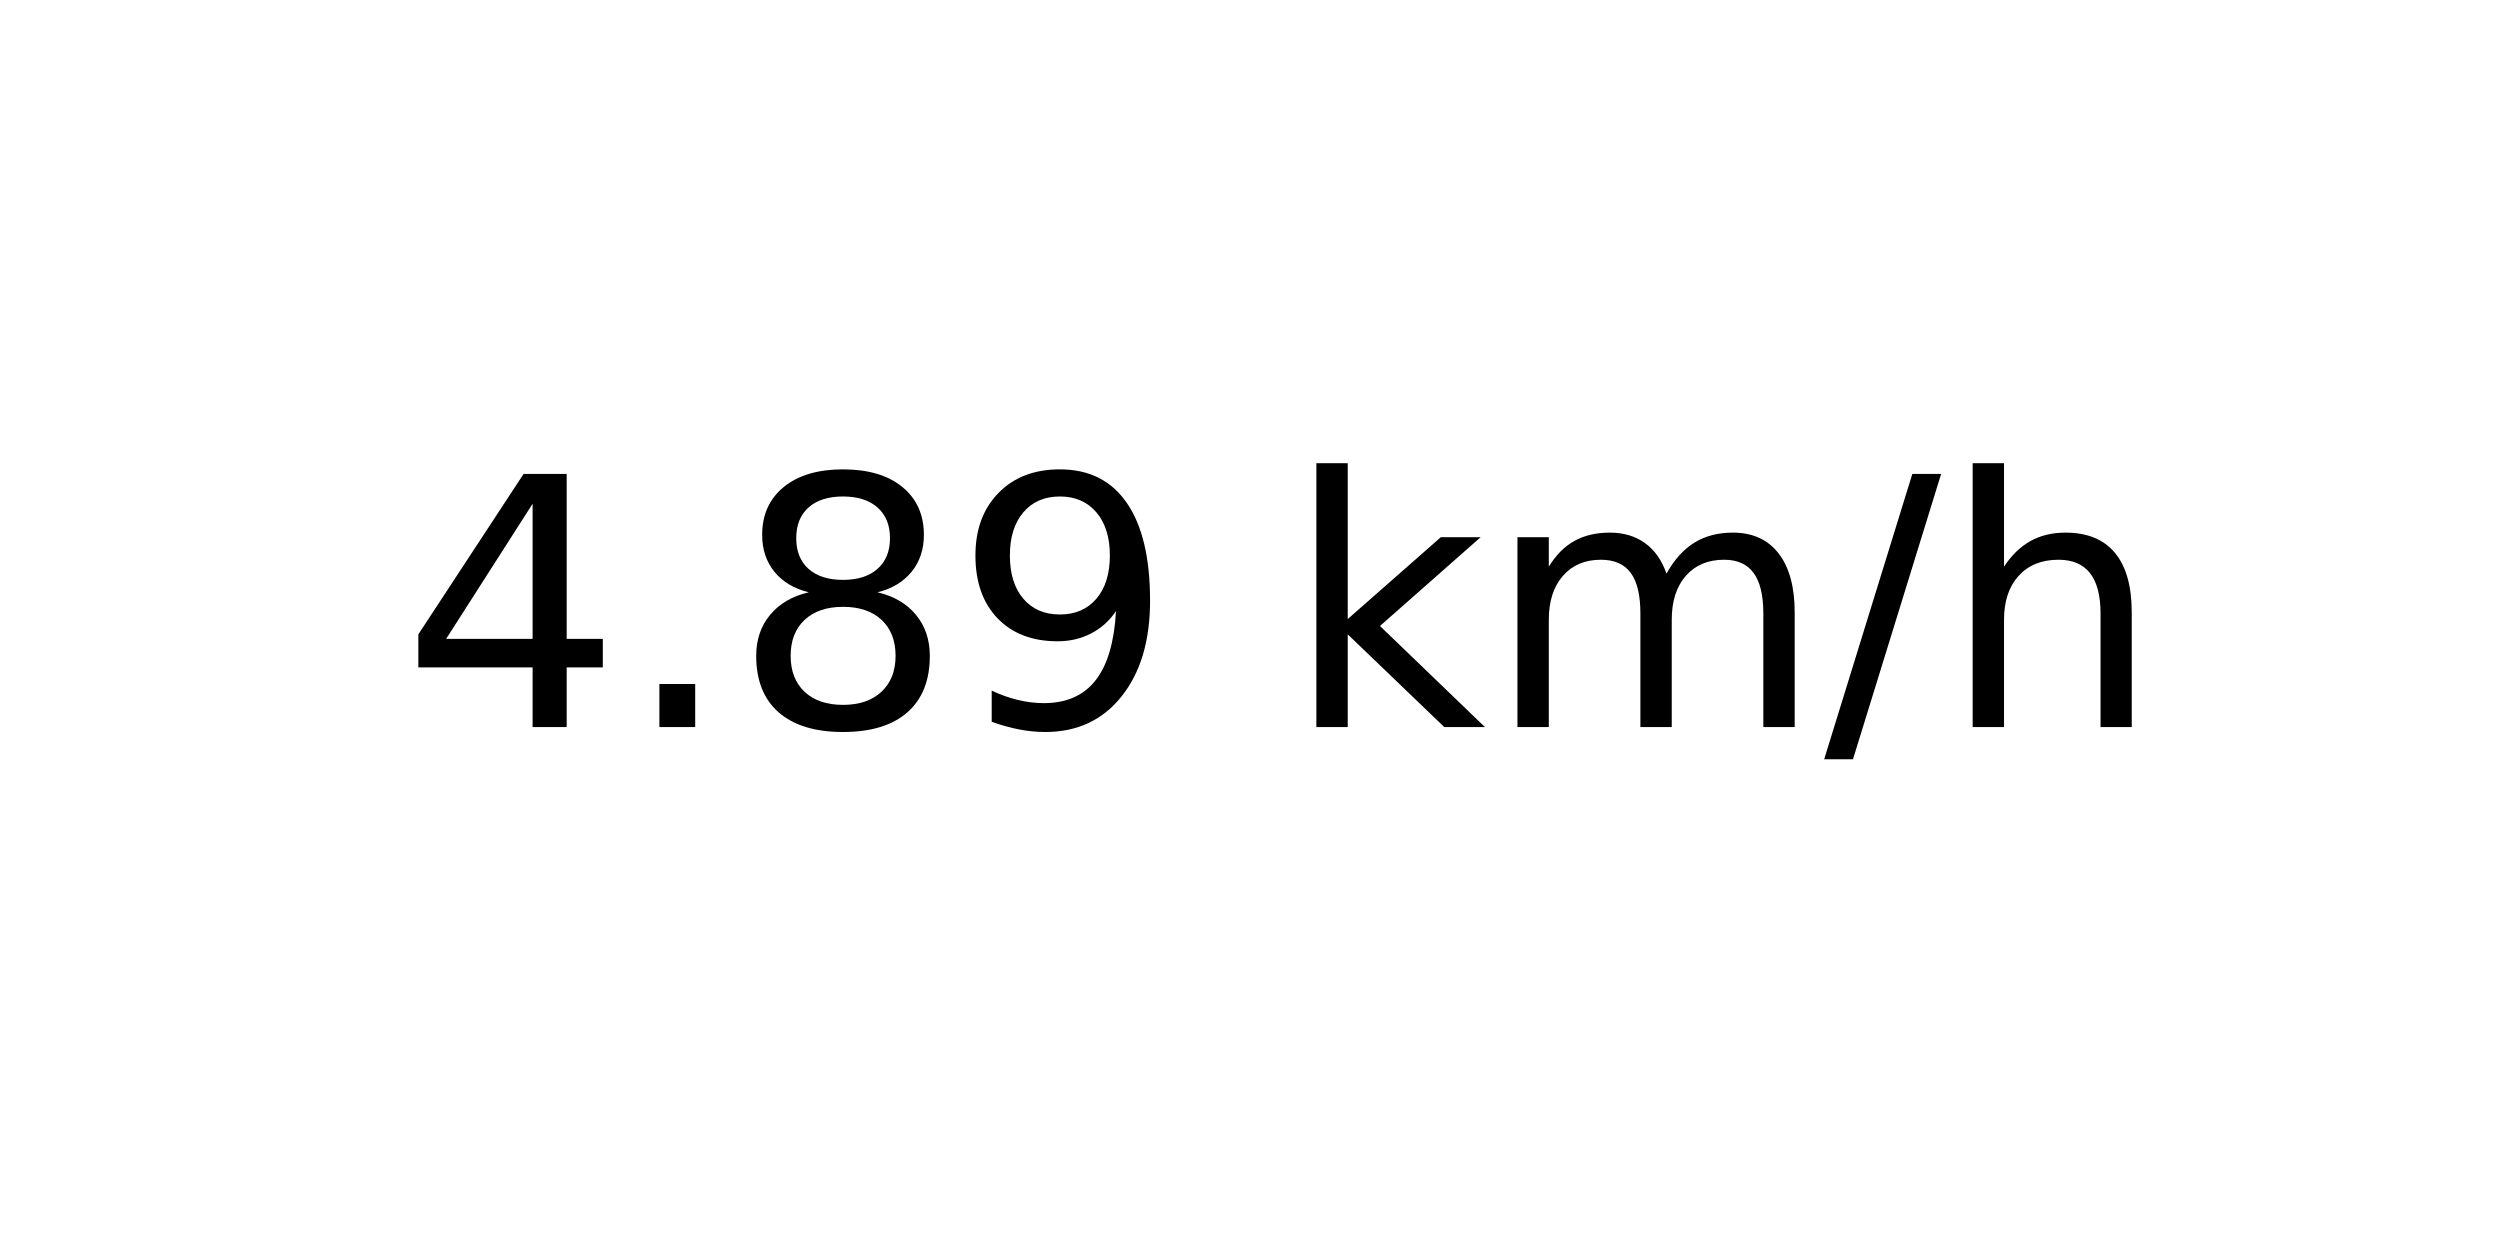
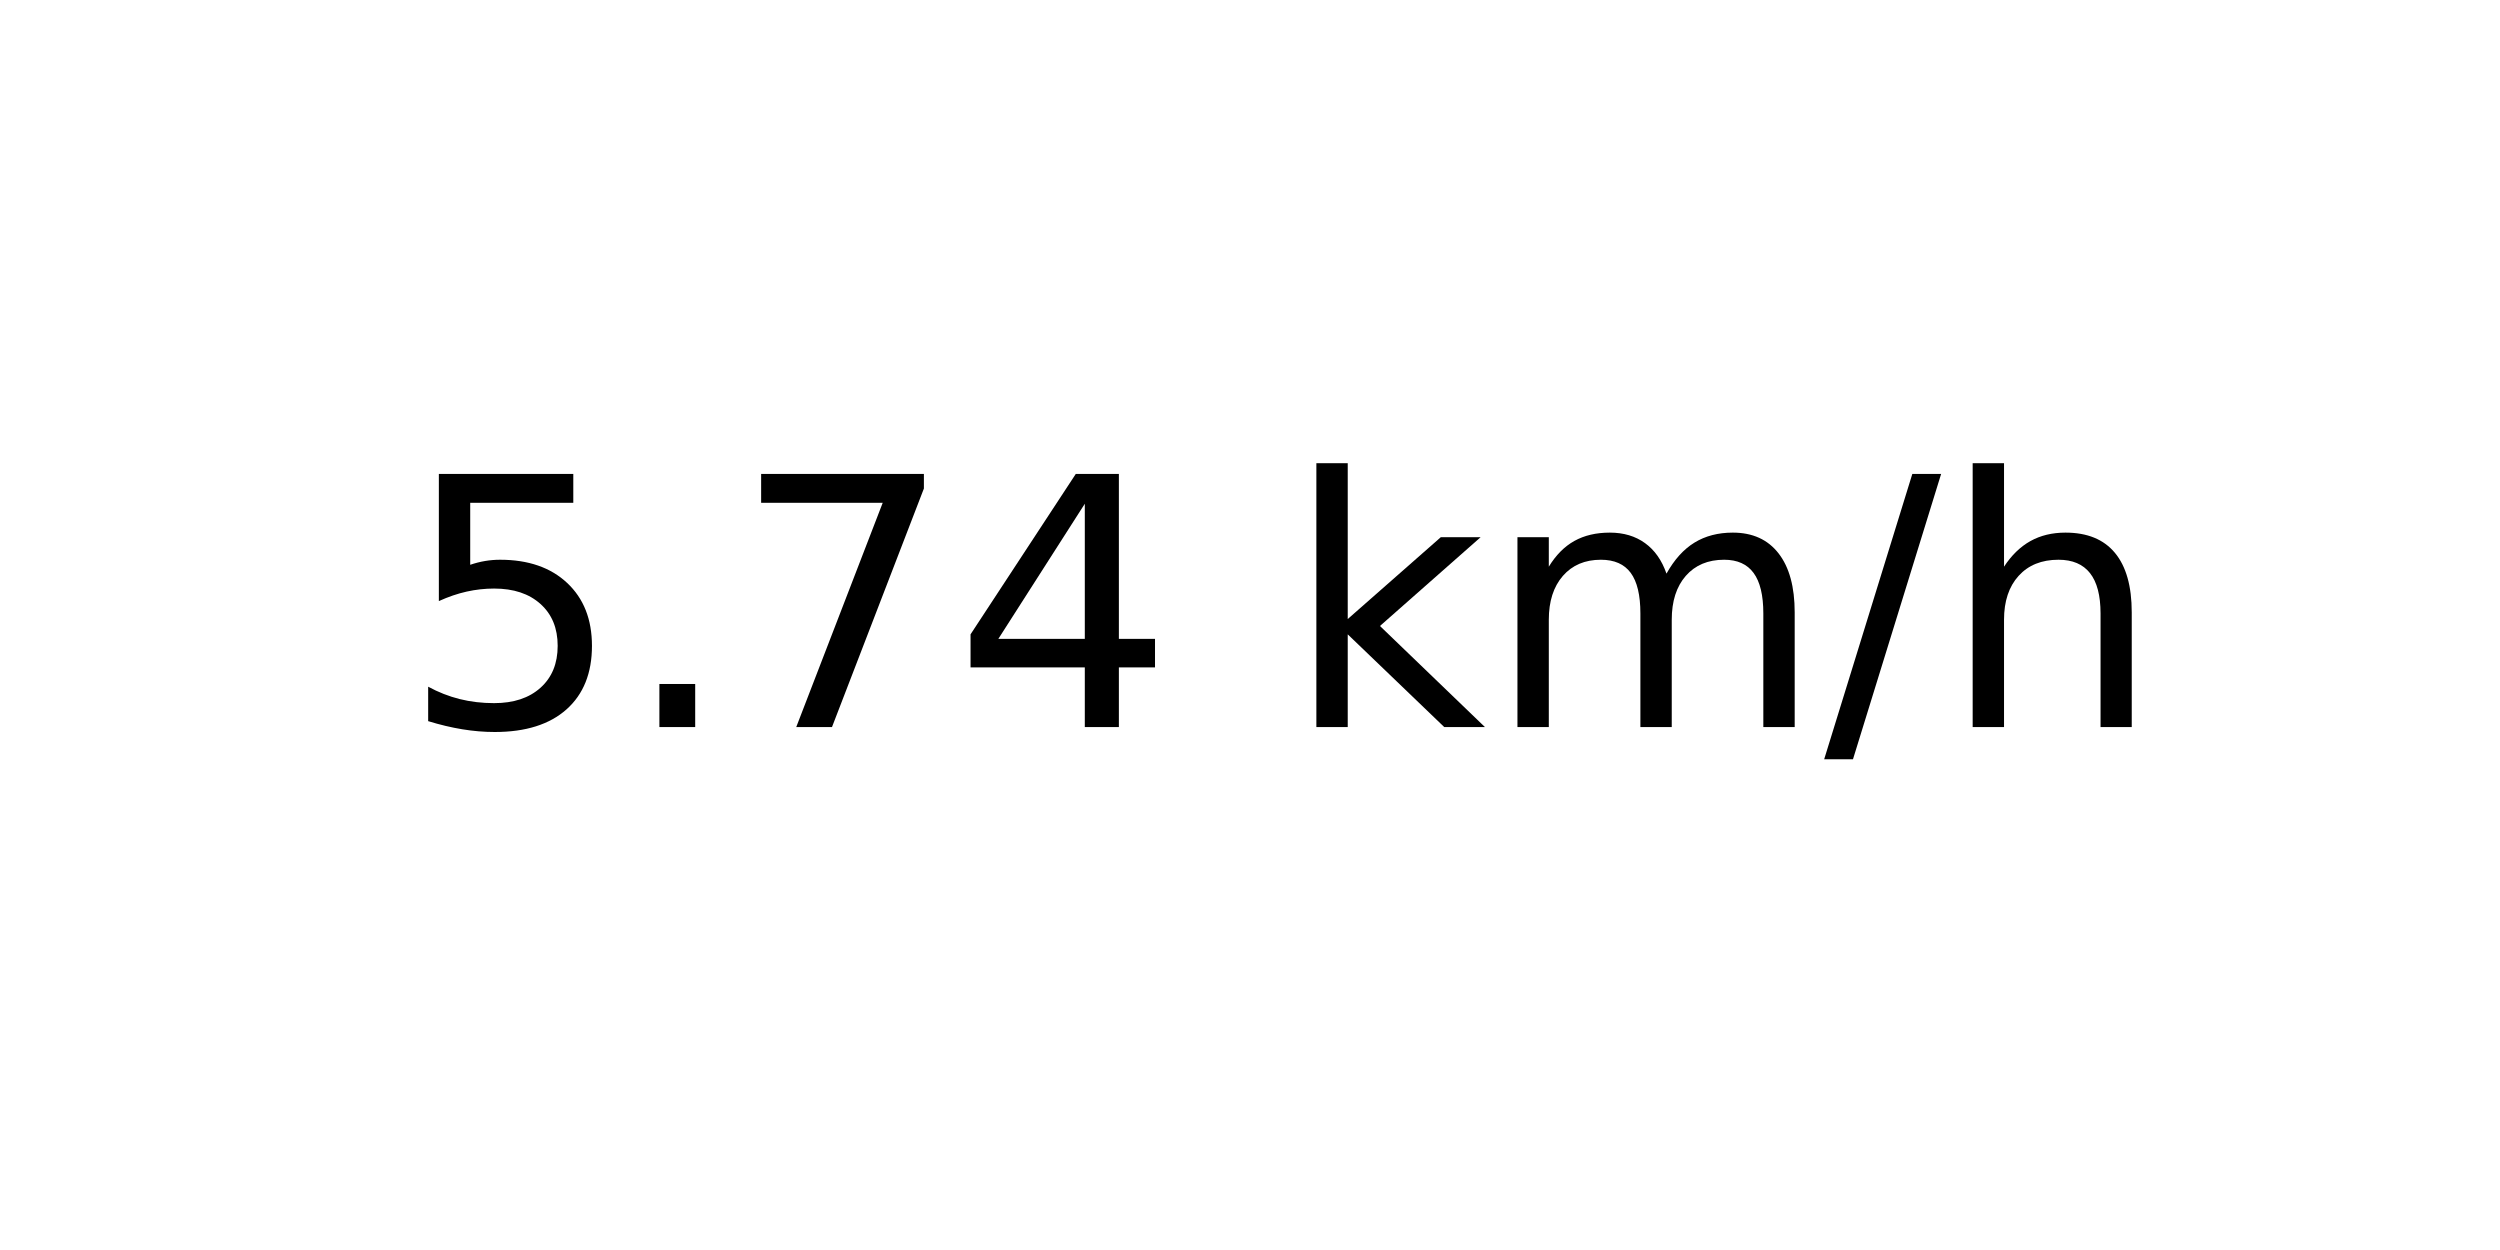
<svg xmlns="http://www.w3.org/2000/svg" xmlns:xlink="http://www.w3.org/1999/xlink" width="72pt" height="36pt" viewBox="0 0 72 36" version="1.1">
  <defs>
    <style type="text/css">*{stroke-linejoin: round; stroke-linecap: butt}</style>
  </defs>
  <g id="figure_1">
    <g id="axes_1">
      <g id="text_1">
        <g transform="translate(11.55937 20.93937) scale(0.1 -0.1)">
          <defs>
+             <path id="DejaVuSans-35" d="M 691 4666  L 3169 4666  L 3169 4134  L 1269 4134  L 1269 2991  Q 1406 3038 1543 3061  Q 1681 3084 1819 3084  Q 2600 3084 3056 2656  Q 3513 2228 3513 1497  Q 3513 744 3044 326  Q 2575 -91 1722 -91  Q 1428 -91 1123 -41  Q 819 9 494 109  L 494 744  Q 775 591 1075 516  Q 1375 441 1709 441  Q 2250 441 2565 725  Q 2881 1009 2881 1497  Q 2881 1984 2565 2268  Q 2250 2553 1709 2553  Q 1456 2553 1204 2497  Q 953 2441 691 2322  L 691 4666  z " transform="scale(0.015625)" />
+             <path id="DejaVuSans-2e" d="M 684 794  L 1344 794  L 1344 0  L 684 0  L 684 794  z " transform="scale(0.015625)" />
+             <path id="DejaVuSans-37" d="M 525 4666  L 3525 4666  L 3525 4397  L 1831 0  L 1172 0  L 2766 4134  L 525 4134  L 525 4666  z " transform="scale(0.015625)" />
            <path id="DejaVuSans-34" d="M 2419 4116  L 825 1625  L 2419 1625  L 2419 4116  z M 2253 4666  L 3047 4666  L 3047 1625  L 3713 1625  L 3713 1100  L 3047 1100  L 3047 0  L 2419 0  L 2419 1100  L 313 1100  L 313 1709  L 2253 4666  z " transform="scale(0.015625)" />
-             <path id="DejaVuSans-2e" d="M 684 794  L 1344 794  L 1344 0  L 684 0  L 684 794  z " transform="scale(0.015625)" />
-             <path id="DejaVuSans-38" d="M 2034 2216  Q 1584 2216 1326 1975  Q 1069 1734 1069 1313  Q 1069 891 1326 650  Q 1584 409 2034 409  Q 2484 409 2743 651  Q 3003 894 3003 1313  Q 3003 1734 2745 1975  Q 2488 2216 2034 2216  z M 1403 2484  Q 997 2584 770 2862  Q 544 3141 544 3541  Q 544 4100 942 4425  Q 1341 4750 2034 4750  Q 2731 4750 3128 4425  Q 3525 4100 3525 3541  Q 3525 3141 3298 2862  Q 3072 2584 2669 2484  Q 3125 2378 3379 2068  Q 3634 1759 3634 1313  Q 3634 634 3220 271  Q 2806 -91 2034 -91  Q 1263 -91 848 271  Q 434 634 434 1313  Q 434 1759 690 2068  Q 947 2378 1403 2484  z M 1172 3481  Q 1172 3119 1398 2916  Q 1625 2713 2034 2713  Q 2441 2713 2670 2916  Q 2900 3119 2900 3481  Q 2900 3844 2670 4047  Q 2441 4250 2034 4250  Q 1625 4250 1398 4047  Q 1172 3844 1172 3481  z " transform="scale(0.015625)" />
-             <path id="DejaVuSans-39" d="M 703 97  L 703 672  Q 941 559 1184 500  Q 1428 441 1663 441  Q 2288 441 2617 861  Q 2947 1281 2994 2138  Q 2813 1869 2534 1725  Q 2256 1581 1919 1581  Q 1219 1581 811 2004  Q 403 2428 403 3163  Q 403 3881 828 4315  Q 1253 4750 1959 4750  Q 2769 4750 3195 4129  Q 3622 3509 3622 2328  Q 3622 1225 3098 567  Q 2575 -91 1691 -91  Q 1453 -91 1209 -44  Q 966 3 703 97  z M 1959 2075  Q 2384 2075 2632 2365  Q 2881 2656 2881 3163  Q 2881 3666 2632 3958  Q 2384 4250 1959 4250  Q 1534 4250 1286 3958  Q 1038 3666 1038 3163  Q 1038 2656 1286 2365  Q 1534 2075 1959 2075  z " transform="scale(0.015625)" />
            <path id="DejaVuSans-20" transform="scale(0.015625)" />
            <path id="DejaVuSans-6b" d="M 581 4863  L 1159 4863  L 1159 1991  L 2875 3500  L 3609 3500  L 1753 1863  L 3688 0  L 2938 0  L 1159 1709  L 1159 0  L 581 0  L 581 4863  z " transform="scale(0.015625)" />
            <path id="DejaVuSans-6d" d="M 3328 2828  Q 3544 3216 3844 3400  Q 4144 3584 4550 3584  Q 5097 3584 5394 3201  Q 5691 2819 5691 2113  L 5691 0  L 5113 0  L 5113 2094  Q 5113 2597 4934 2840  Q 4756 3084 4391 3084  Q 3944 3084 3684 2787  Q 3425 2491 3425 1978  L 3425 0  L 2847 0  L 2847 2094  Q 2847 2600 2669 2842  Q 2491 3084 2119 3084  Q 1678 3084 1418 2786  Q 1159 2488 1159 1978  L 1159 0  L 581 0  L 581 3500  L 1159 3500  L 1159 2956  Q 1356 3278 1631 3431  Q 1906 3584 2284 3584  Q 2666 3584 2933 3390  Q 3200 3197 3328 2828  z " transform="scale(0.015625)" />
            <path id="DejaVuSans-2f" d="M 1625 4666  L 2156 4666  L 531 -594  L 0 -594  L 1625 4666  z " transform="scale(0.015625)" />
            <path id="DejaVuSans-68" d="M 3513 2113  L 3513 0  L 2938 0  L 2938 2094  Q 2938 2591 2744 2837  Q 2550 3084 2163 3084  Q 1697 3084 1428 2787  Q 1159 2491 1159 1978  L 1159 0  L 581 0  L 581 4863  L 1159 4863  L 1159 2956  Q 1366 3272 1645 3428  Q 1925 3584 2291 3584  Q 2894 3584 3203 3211  Q 3513 2838 3513 2113  z " transform="scale(0.015625)" />
          </defs>
-           <use xlink:href="#DejaVuSans-34" />
+           <use xlink:href="#DejaVuSans-35" />
          <use xlink:href="#DejaVuSans-2e" x="63.623" />
-           <use xlink:href="#DejaVuSans-38" x="95.41" />
-           <use xlink:href="#DejaVuSans-39" x="159.033" />
+           <use xlink:href="#DejaVuSans-37" x="95.41" />
+           <use xlink:href="#DejaVuSans-34" x="159.033" />
          <use xlink:href="#DejaVuSans-20" x="222.656" />
          <use xlink:href="#DejaVuSans-6b" x="254.443" />
          <use xlink:href="#DejaVuSans-6d" x="312.354" />
          <use xlink:href="#DejaVuSans-2f" x="409.766" />
          <use xlink:href="#DejaVuSans-68" x="443.457" />
        </g>
      </g>
    </g>
  </g>
</svg>
